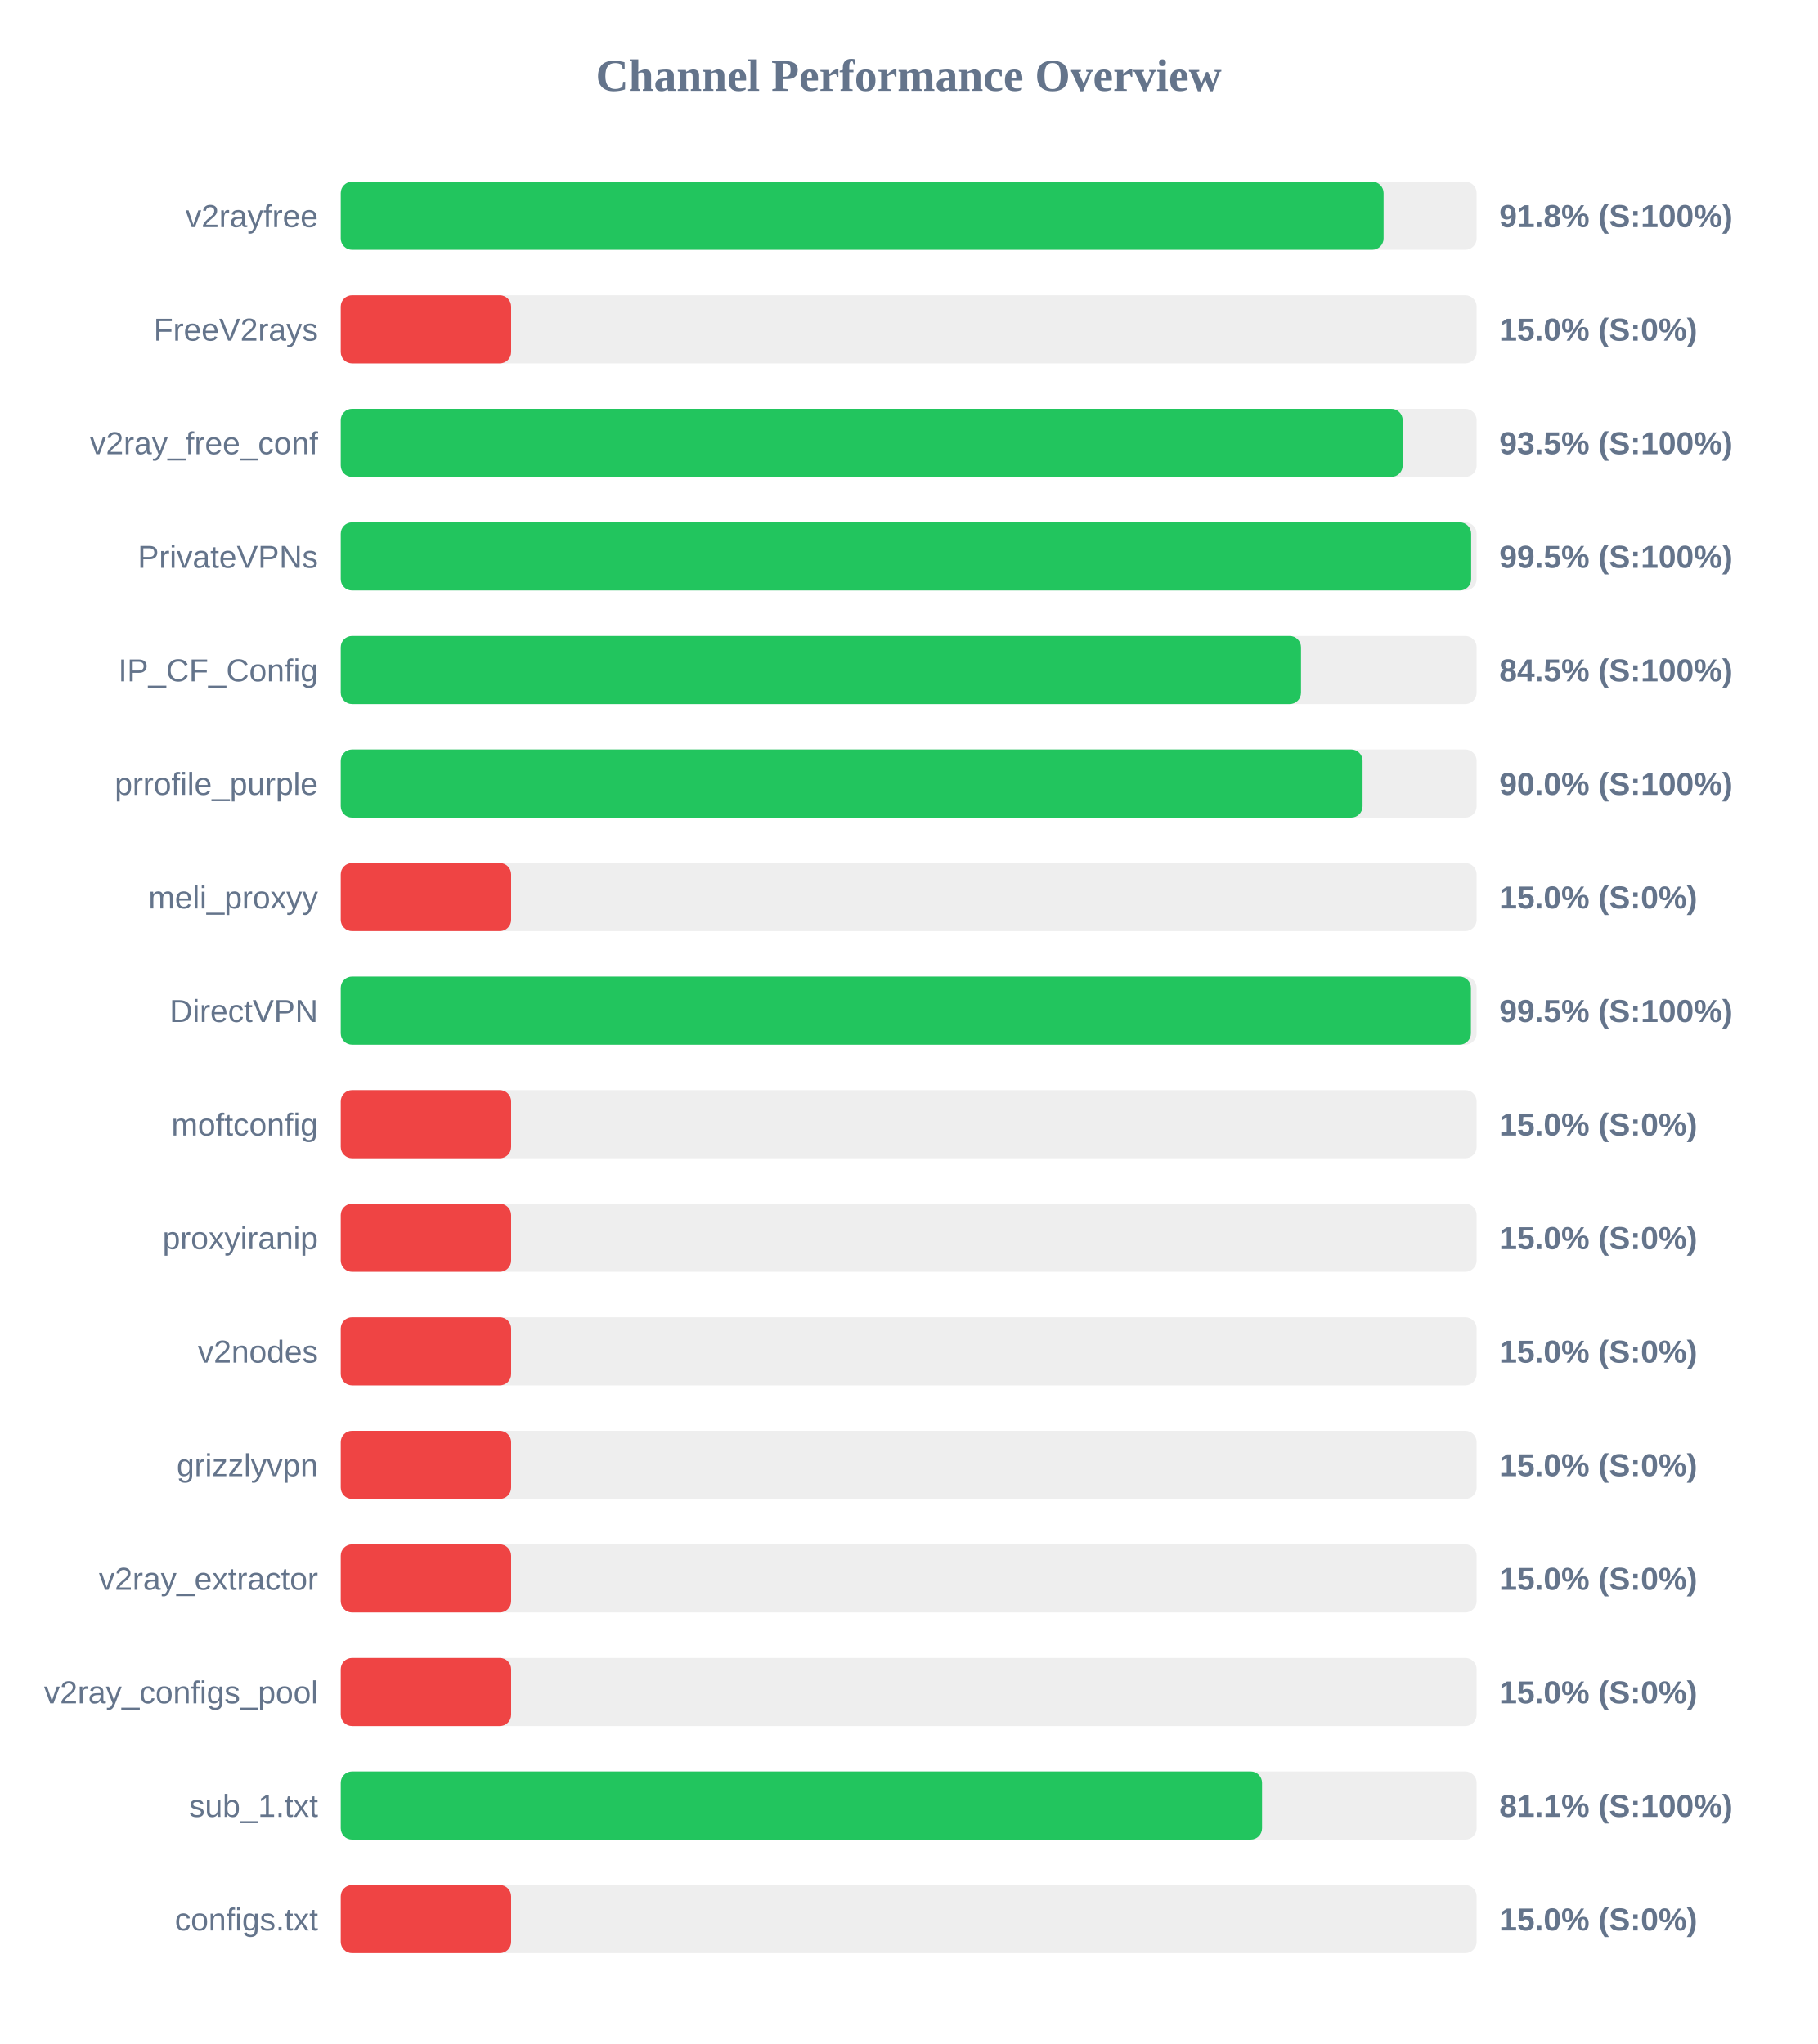
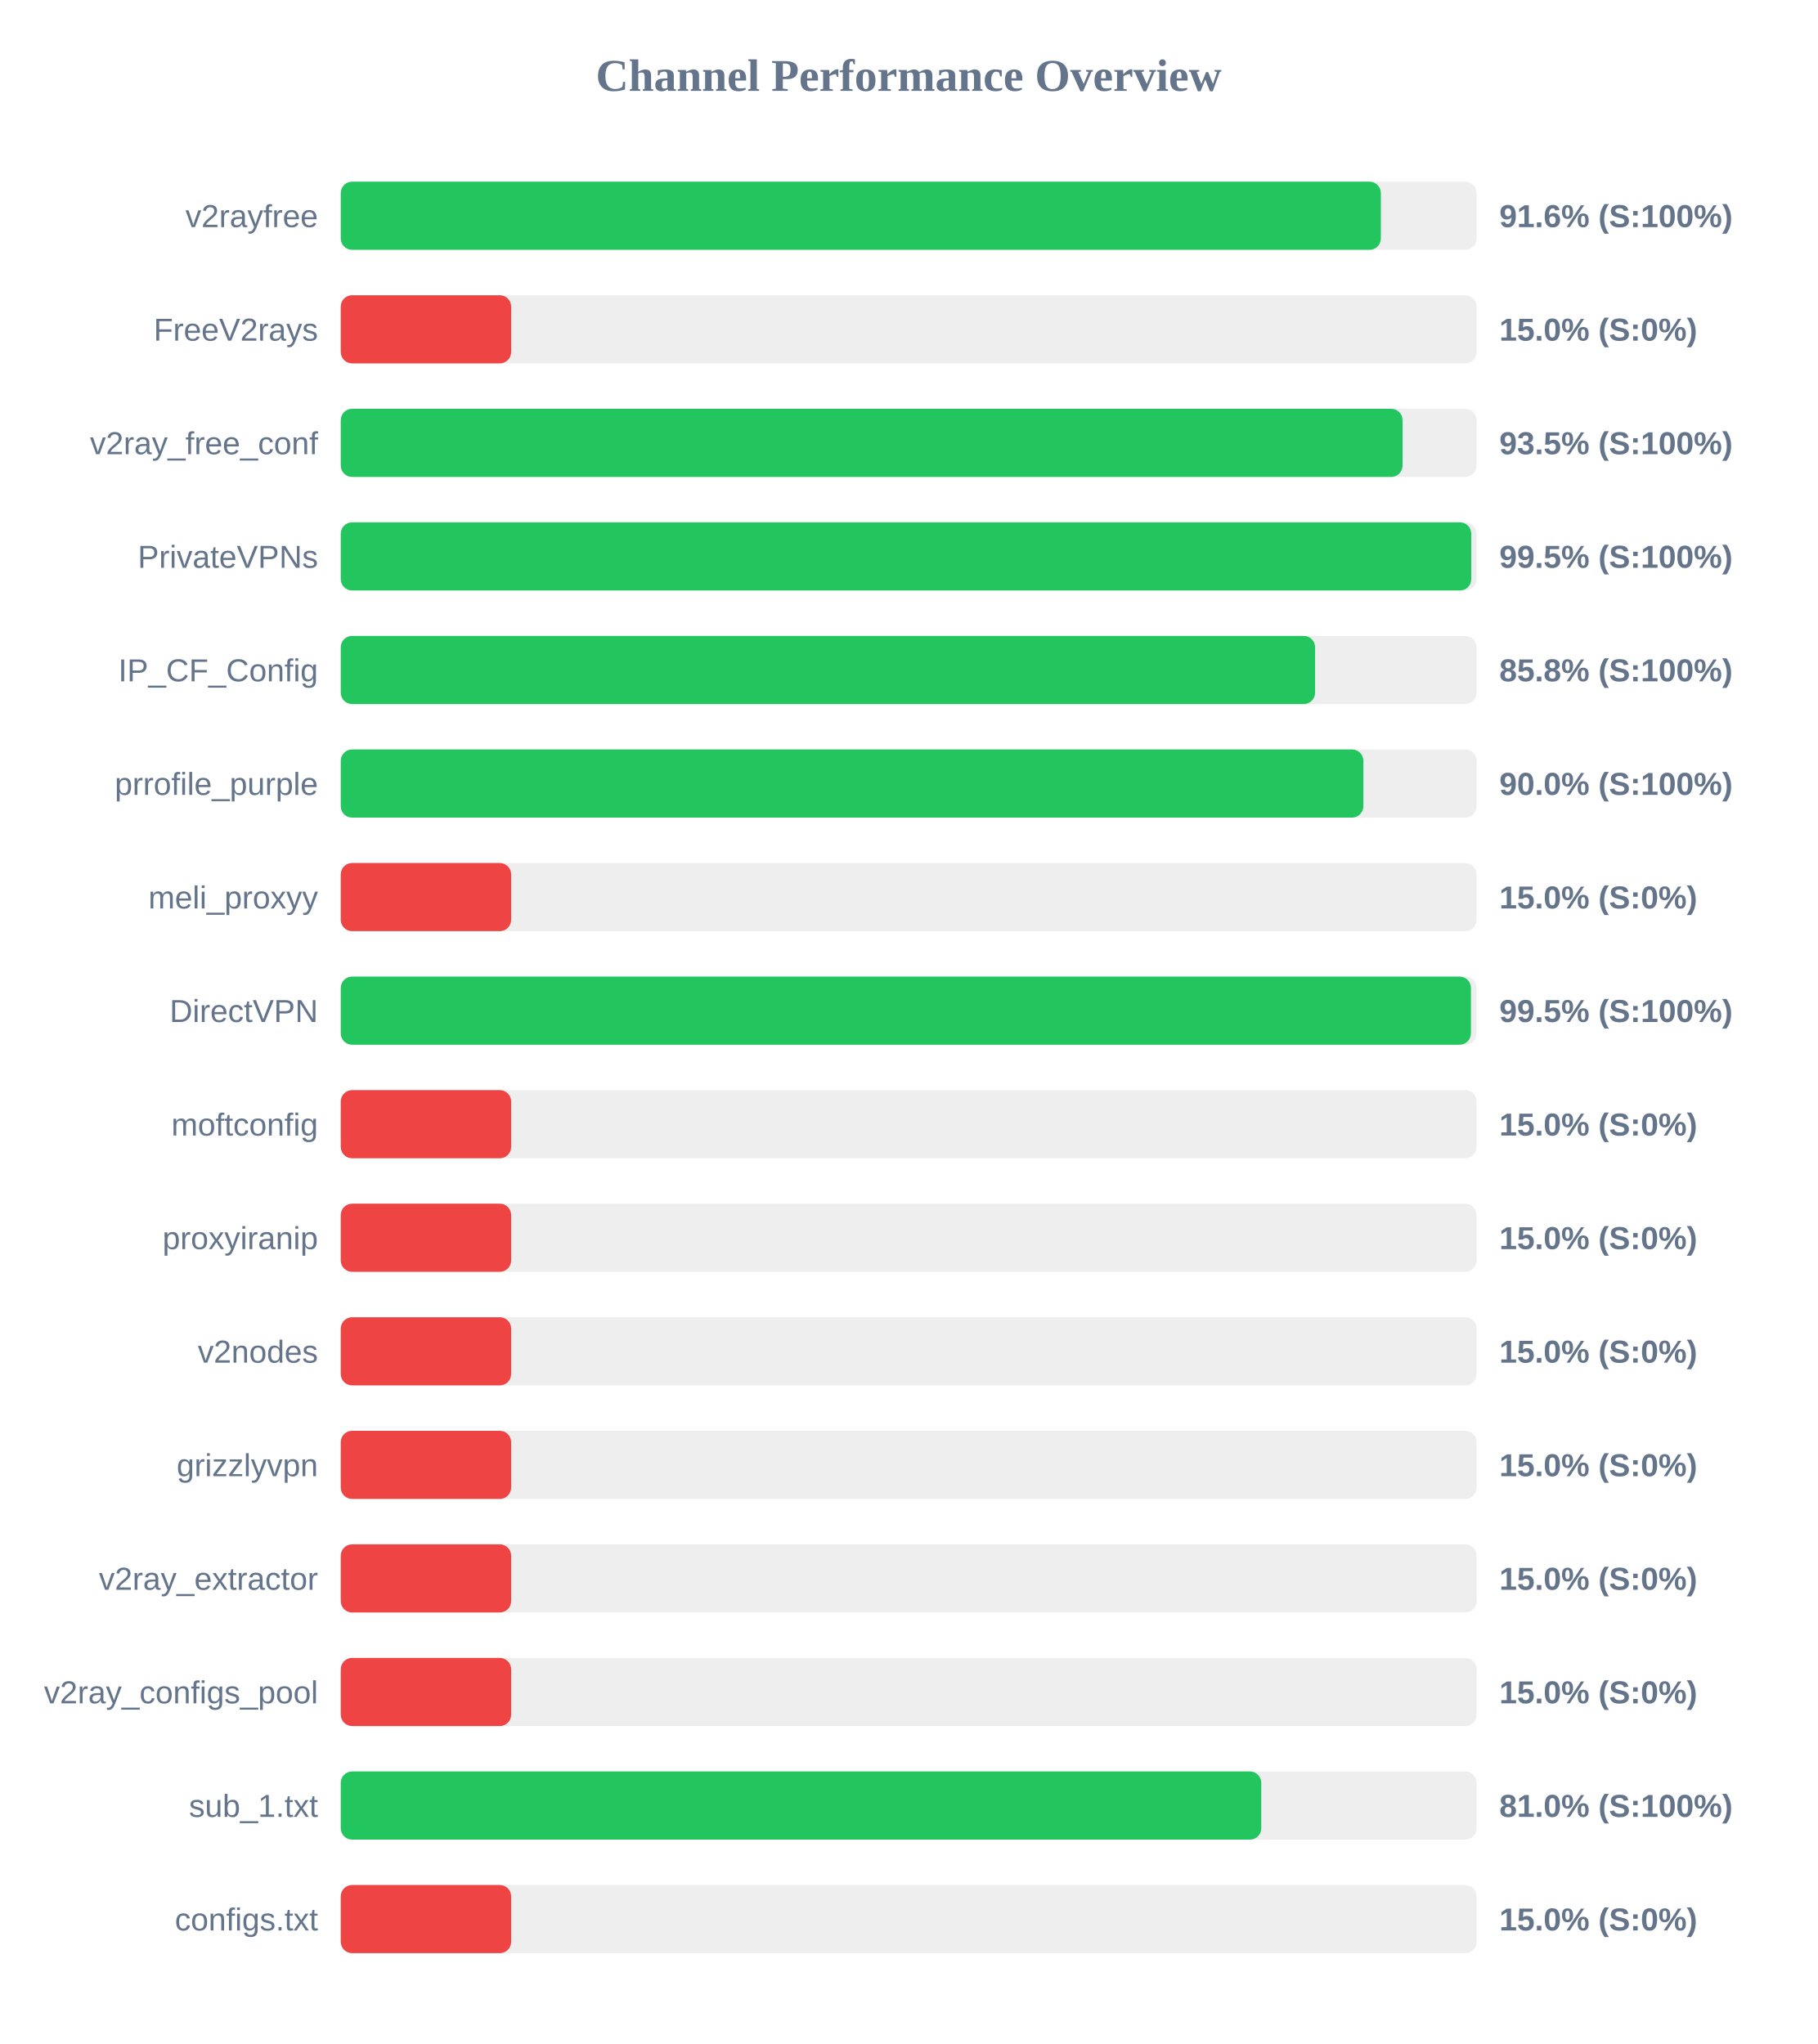
<svg xmlns="http://www.w3.org/2000/svg" width="800" height="900" version="1.1">
  <style>
        .row { font: 14px Arial; fill: #64748b; }
        .score { font: bold 14px Arial; fill: #64748b; }
    </style>
  <text x="400" y="40" text-anchor="middle" font-size="20px" font-weight="bold" fill="#64748b">Channel Performance Overview</text>
  <rect x="150" y="80" width="500" height="30" fill="#eee" rx="5" />
-   <rect x="150" y="80" width="459.05" height="30" fill="#22c55e" rx="5" />
+   <rect x="150" y="80" width="457.85" height="30" fill="#22c55e" rx="5" />
  <text x="140" y="100" text-anchor="end" class="row">v2rayfree</text>
-   <text x="660" y="100" text-anchor="start" class="score">91.8% (S:100%)</text>
+   <text x="660" y="100" text-anchor="start" class="score">91.6% (S:100%)</text>
  <rect x="150" y="130" width="500" height="30" fill="#eee" rx="5" />
  <rect x="150" y="130" width="75.0" height="30" fill="#ef4444" rx="5" />
  <text x="140" y="150" text-anchor="end" class="row">FreeV2rays</text>
  <text x="660" y="150" text-anchor="start" class="score">15.0% (S:0%)</text>
  <rect x="150" y="180" width="500" height="30" fill="#eee" rx="5" />
-   <rect x="150" y="180" width="467.45" height="30" fill="#22c55e" rx="5" />
+   <rect x="150" y="180" width="467.4" height="30" fill="#22c55e" rx="5" />
  <text x="140" y="200" text-anchor="end" class="row">v2ray_free_conf</text>
  <text x="660" y="200" text-anchor="start" class="score">93.5% (S:100%)</text>
  <rect x="150" y="230" width="500" height="30" fill="#eee" rx="5" />
-   <rect x="150" y="230" width="497.6" height="30" fill="#22c55e" rx="5" />
+   <rect x="150" y="230" width="497.65" height="30" fill="#22c55e" rx="5" />
  <text x="140" y="250" text-anchor="end" class="row">PrivateVPNs</text>
  <text x="660" y="250" text-anchor="start" class="score">99.5% (S:100%)</text>
  <rect x="150" y="280" width="500" height="30" fill="#eee" rx="5" />
-   <rect x="150" y="280" width="422.7" height="30" fill="#22c55e" rx="5" />
+   <rect x="150" y="280" width="428.9" height="30" fill="#22c55e" rx="5" />
  <text x="140" y="300" text-anchor="end" class="row">IP_CF_Config</text>
-   <text x="660" y="300" text-anchor="start" class="score">84.5% (S:100%)</text>
+   <text x="660" y="300" text-anchor="start" class="score">85.8% (S:100%)</text>
  <rect x="150" y="330" width="500" height="30" fill="#eee" rx="5" />
-   <rect x="150" y="330" width="449.8" height="30" fill="#22c55e" rx="5" />
+   <rect x="150" y="330" width="450.15" height="30" fill="#22c55e" rx="5" />
  <text x="140" y="350" text-anchor="end" class="row">prrofile_purple</text>
  <text x="660" y="350" text-anchor="start" class="score">90.0% (S:100%)</text>
  <rect x="150" y="380" width="500" height="30" fill="#eee" rx="5" />
  <rect x="150" y="380" width="75.0" height="30" fill="#ef4444" rx="5" />
  <text x="140" y="400" text-anchor="end" class="row">meli_proxyy</text>
  <text x="660" y="400" text-anchor="start" class="score">15.0% (S:0%)</text>
  <rect x="150" y="430" width="500" height="30" fill="#eee" rx="5" />
  <rect x="150" y="430" width="497.5" height="30" fill="#22c55e" rx="5" />
  <text x="140" y="450" text-anchor="end" class="row">DirectVPN</text>
  <text x="660" y="450" text-anchor="start" class="score">99.5% (S:100%)</text>
  <rect x="150" y="480" width="500" height="30" fill="#eee" rx="5" />
  <rect x="150" y="480" width="75.0" height="30" fill="#ef4444" rx="5" />
  <text x="140" y="500" text-anchor="end" class="row">moftconfig</text>
  <text x="660" y="500" text-anchor="start" class="score">15.0% (S:0%)</text>
  <rect x="150" y="530" width="500" height="30" fill="#eee" rx="5" />
  <rect x="150" y="530" width="75.0" height="30" fill="#ef4444" rx="5" />
  <text x="140" y="550" text-anchor="end" class="row">proxyiranip</text>
  <text x="660" y="550" text-anchor="start" class="score">15.0% (S:0%)</text>
  <rect x="150" y="580" width="500" height="30" fill="#eee" rx="5" />
  <rect x="150" y="580" width="75.0" height="30" fill="#ef4444" rx="5" />
  <text x="140" y="600" text-anchor="end" class="row">v2nodes</text>
  <text x="660" y="600" text-anchor="start" class="score">15.0% (S:0%)</text>
  <rect x="150" y="630" width="500" height="30" fill="#eee" rx="5" />
  <rect x="150" y="630" width="75.0" height="30" fill="#ef4444" rx="5" />
  <text x="140" y="650" text-anchor="end" class="row">grizzlyvpn</text>
  <text x="660" y="650" text-anchor="start" class="score">15.0% (S:0%)</text>
  <rect x="150" y="680" width="500" height="30" fill="#eee" rx="5" />
  <rect x="150" y="680" width="75.0" height="30" fill="#ef4444" rx="5" />
  <text x="140" y="700" text-anchor="end" class="row">v2ray_extractor</text>
  <text x="660" y="700" text-anchor="start" class="score">15.0% (S:0%)</text>
  <rect x="150" y="730" width="500" height="30" fill="#eee" rx="5" />
  <rect x="150" y="730" width="75.0" height="30" fill="#ef4444" rx="5" />
  <text x="140" y="750" text-anchor="end" class="row">v2ray_configs_pool</text>
  <text x="660" y="750" text-anchor="start" class="score">15.0% (S:0%)</text>
  <rect x="150" y="780" width="500" height="30" fill="#eee" rx="5" />
-   <rect x="150" y="780" width="405.55" height="30" fill="#22c55e" rx="5" />
+   <rect x="150" y="780" width="405.2" height="30" fill="#22c55e" rx="5" />
  <text x="140" y="800" text-anchor="end" class="row">sub_1.txt</text>
-   <text x="660" y="800" text-anchor="start" class="score">81.1% (S:100%)</text>
+   <text x="660" y="800" text-anchor="start" class="score">81.0% (S:100%)</text>
  <rect x="150" y="830" width="500" height="30" fill="#eee" rx="5" />
  <rect x="150" y="830" width="75.0" height="30" fill="#ef4444" rx="5" />
  <text x="140" y="850" text-anchor="end" class="row">configs.txt</text>
  <text x="660" y="850" text-anchor="start" class="score">15.0% (S:0%)</text>
</svg>
